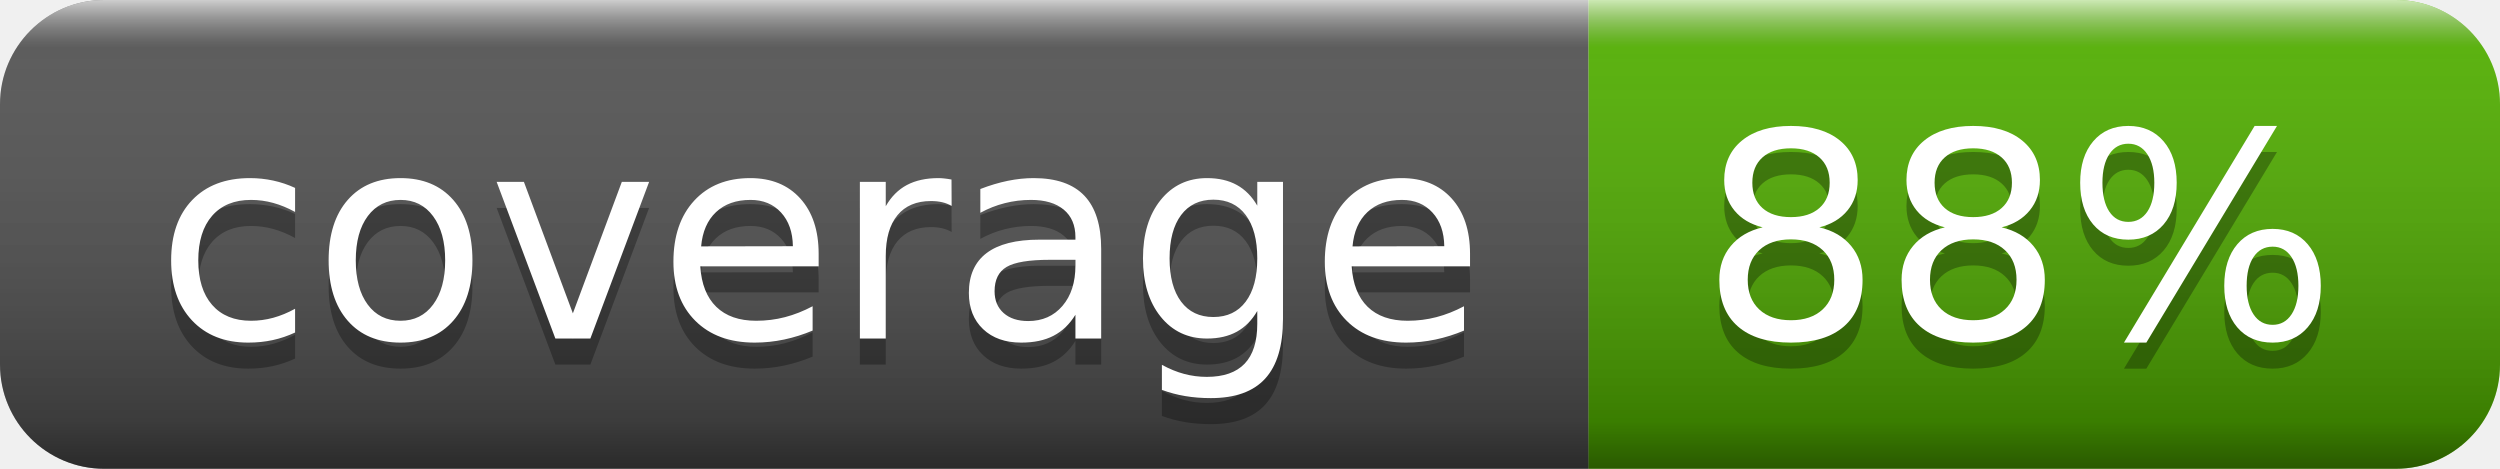
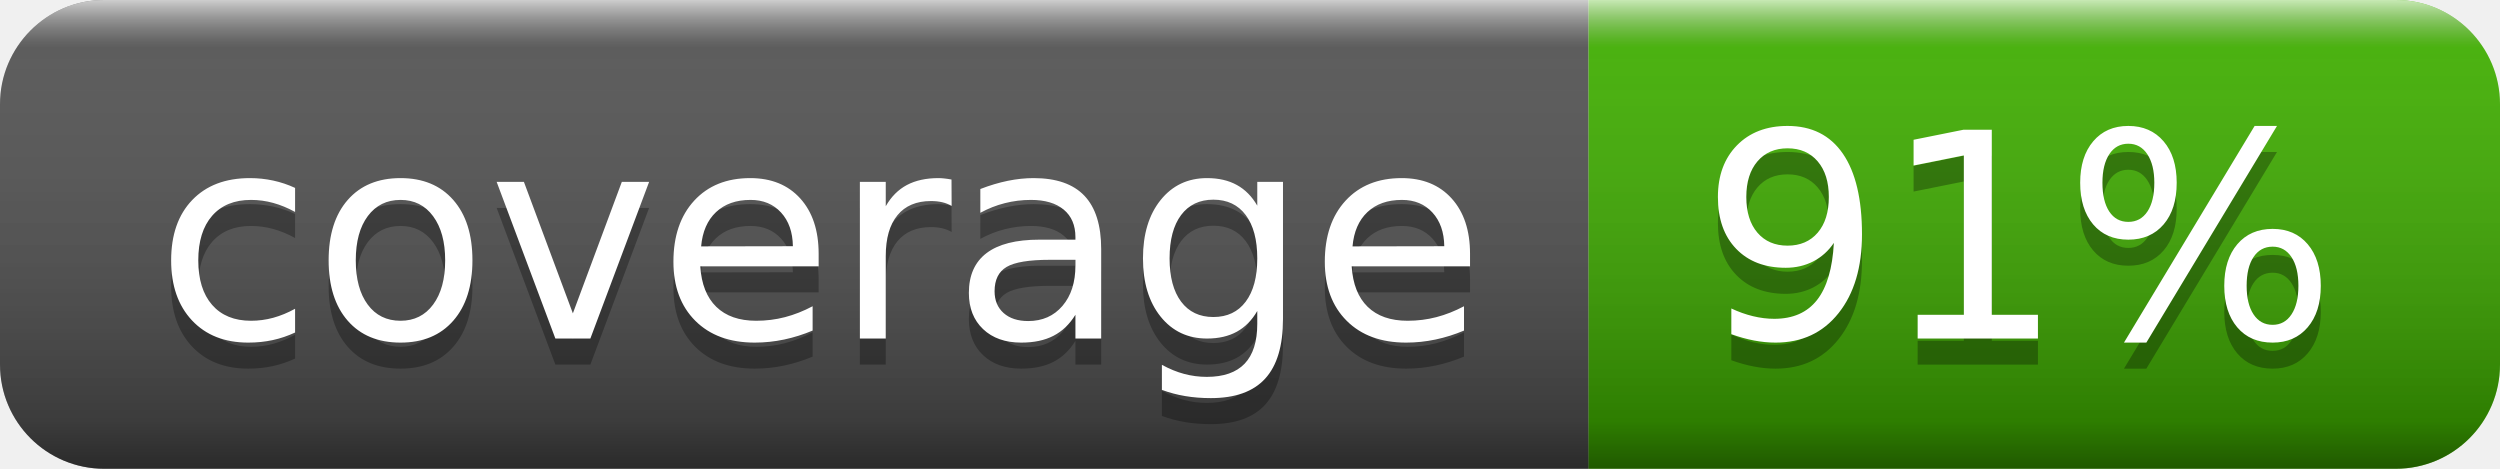
- <svg xmlns="http://www.w3.org/2000/svg" width="96" height="18" role="img" aria-label="coverage: 88%">
+ <svg xmlns="http://www.w3.org/2000/svg" width="96" height="18" role="img" aria-label="coverage: 91%">
  <linearGradient id="s" x2="0" y2="100%">
    <stop offset="0" stop-color="#fff" stop-opacity=".7" />
    <stop offset=".1" stop-color="#aaa" stop-opacity=".1" />
    <stop offset=".9" stop-color="#000" stop-opacity=".3" />
    <stop offset="1" stop-color="#000" stop-opacity=".5" />
  </linearGradient>
  <clipPath id="r">
    <rect width="96" height="18" rx="4" fill="#fff" />
  </clipPath>
  <g clip-path="url(#r)">
    <rect width="61" height="18" fill="#555" />
-     <rect x="61" width="35" height="18" fill="hsl(92,100%,35%)" />
+     <rect x="61" width="35" height="18" fill="hsl(98,100%,35%)" />
    <rect width="96" height="18" fill="url(#s)" />
  </g>
  <g fill="#fff" text-anchor="middle" font-family="Verdana,Geneva,DejaVu Sans,sans-serif" text-rendering="geometricPrecision" font-size="110">
    <text aria-hidden="true" x="315" y="140" fill="#010101" fill-opacity=".3" transform="scale(.1)" textLength="510">coverage</text>
    <text x="315" y="130" transform="scale(.1)" fill="#fff" textLength="510">coverage</text>
-     <text aria-hidden="true" x="775" y="140" fill="#010101" fill-opacity=".3" transform="scale(.1)" textLength="250">88%</text>
-     <text x="775" y="130" transform="scale(.1)" fill="#fff" textLength="250">88%</text>
+     <text aria-hidden="true" x="775" y="140" fill="#010101" fill-opacity=".3" transform="scale(.1)" textLength="250">91%</text>
+     <text x="775" y="130" transform="scale(.1)" fill="#fff" textLength="250">91%</text>
  </g>
</svg>
